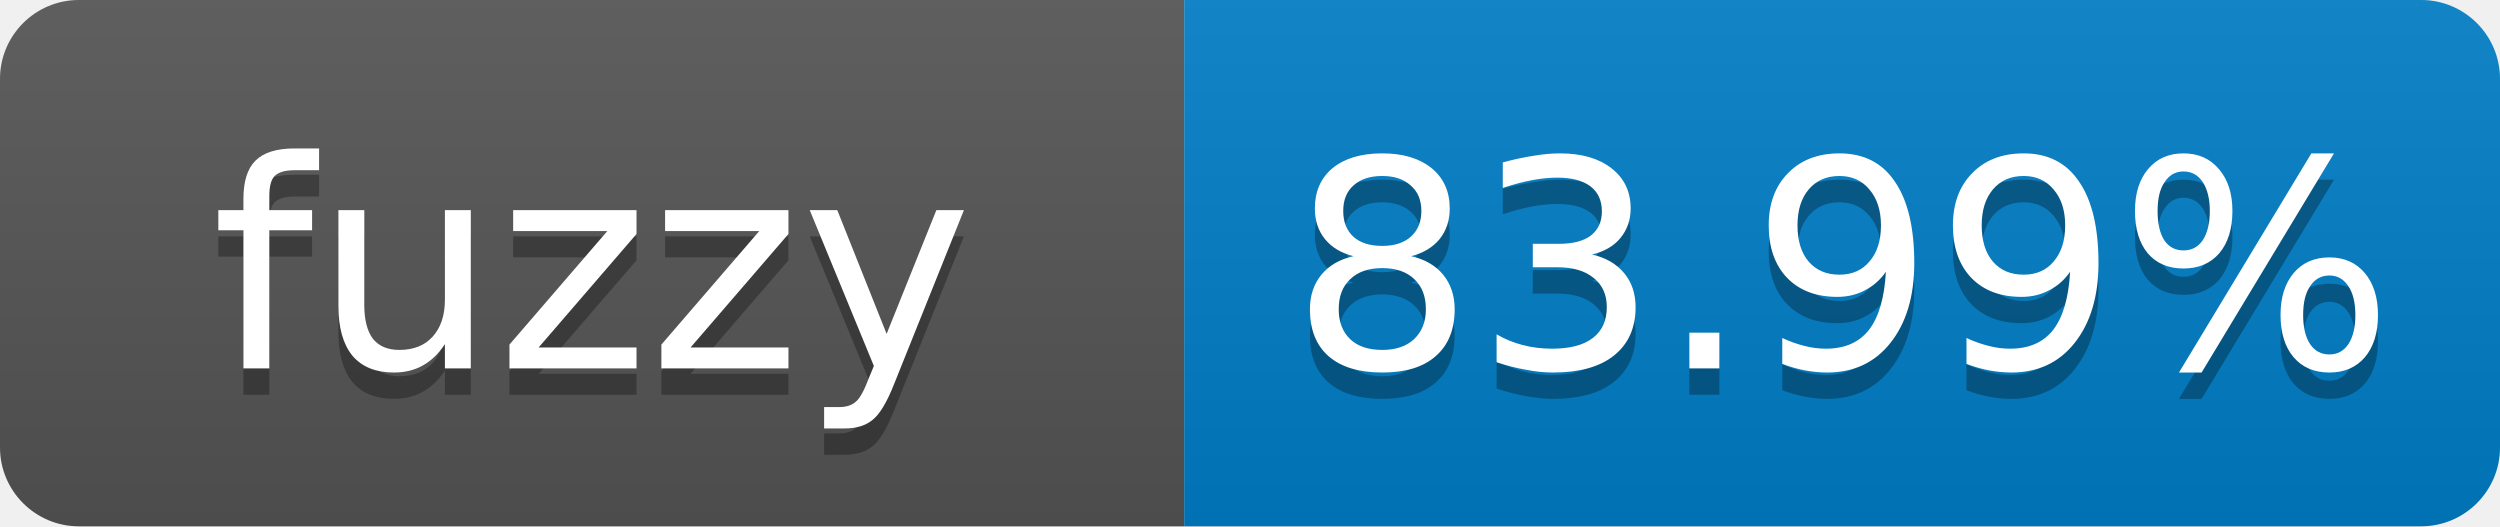
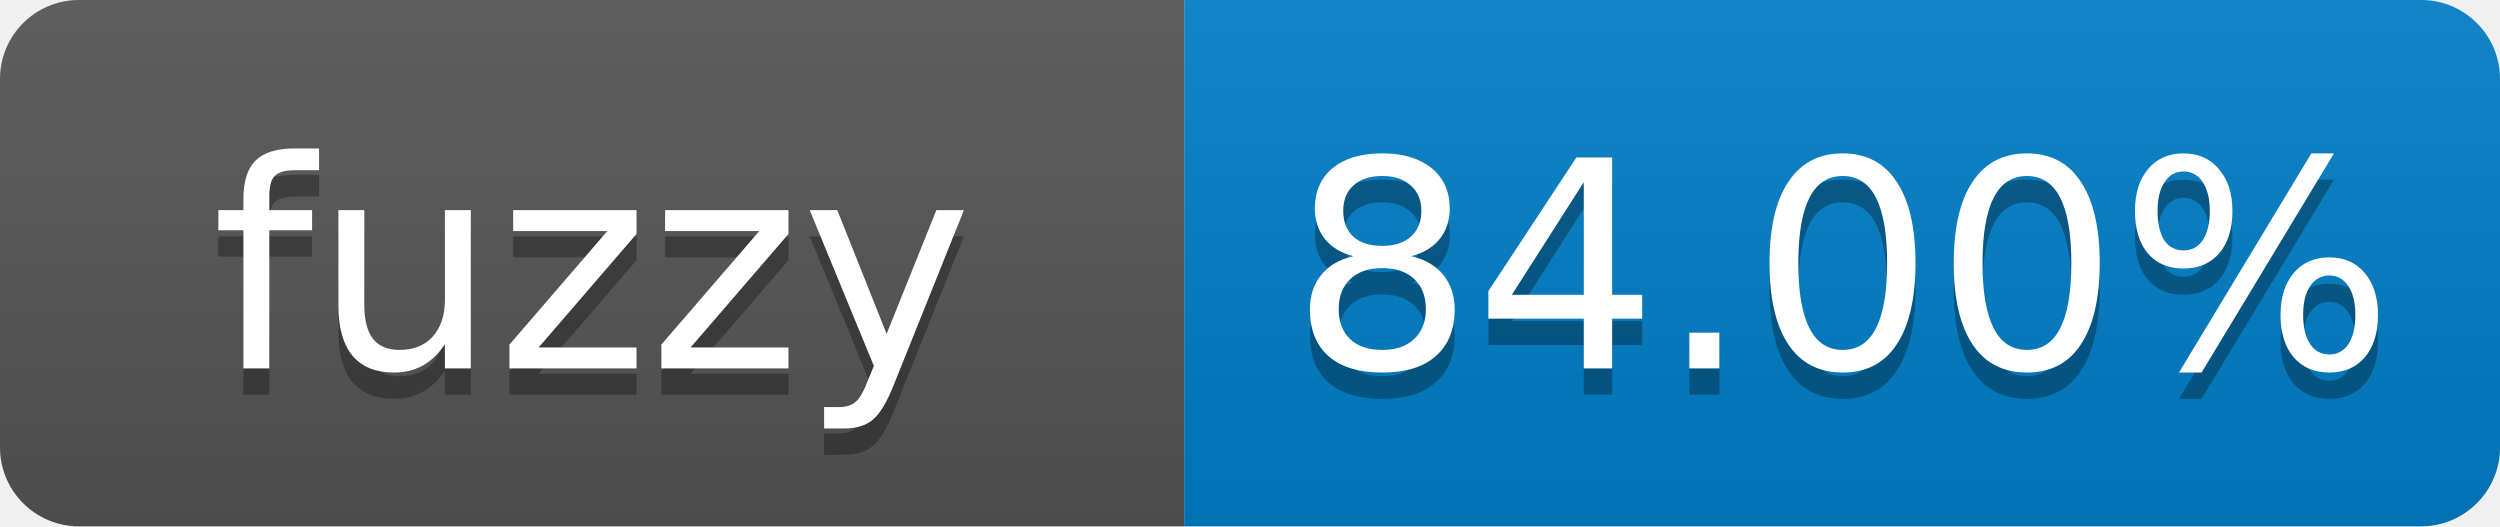
- <svg xmlns="http://www.w3.org/2000/svg" width="95" height="20" role="img" aria-label="fuzzy: 83.99%">
+ <svg xmlns="http://www.w3.org/2000/svg" width="95" height="20" role="img" aria-label="fuzzy: 84.00%">
  <linearGradient id="s" x2="0" y2="100%">
    <stop offset="0" stop-color="#bbb" stop-opacity=".1" />
    <stop offset="1" stop-opacity=".1" />
  </linearGradient>
  <clipPath id="r">
    <rect width="95" height="20" rx="3" fill="#fff" />
  </clipPath>
  <g clip-path="url(#r)">
    <rect width="45" height="20" fill="#555" />
    <rect x="45" width="50" height="20" fill="#007ec6" />
    <rect width="95" height="20" fill="url(#s)" />
  </g>
  <g fill="#fff" text-anchor="middle" font-family="Verdana,Geneva,DejaVu Sans,sans-serif" font-size="11">
    <text x="22.5" y="15" fill="#010101" fill-opacity=".3">fuzzy</text>
    <text x="22.5" y="14">fuzzy</text>
-     <text x="70" y="15" fill="#010101" fill-opacity=".3">83.99%</text>
-     <text x="70" y="14">83.99%</text>
+     <text x="70" y="15" fill="#010101" fill-opacity=".3">84.00%</text>
+     <text x="70" y="14">84.00%</text>
  </g>
</svg>
